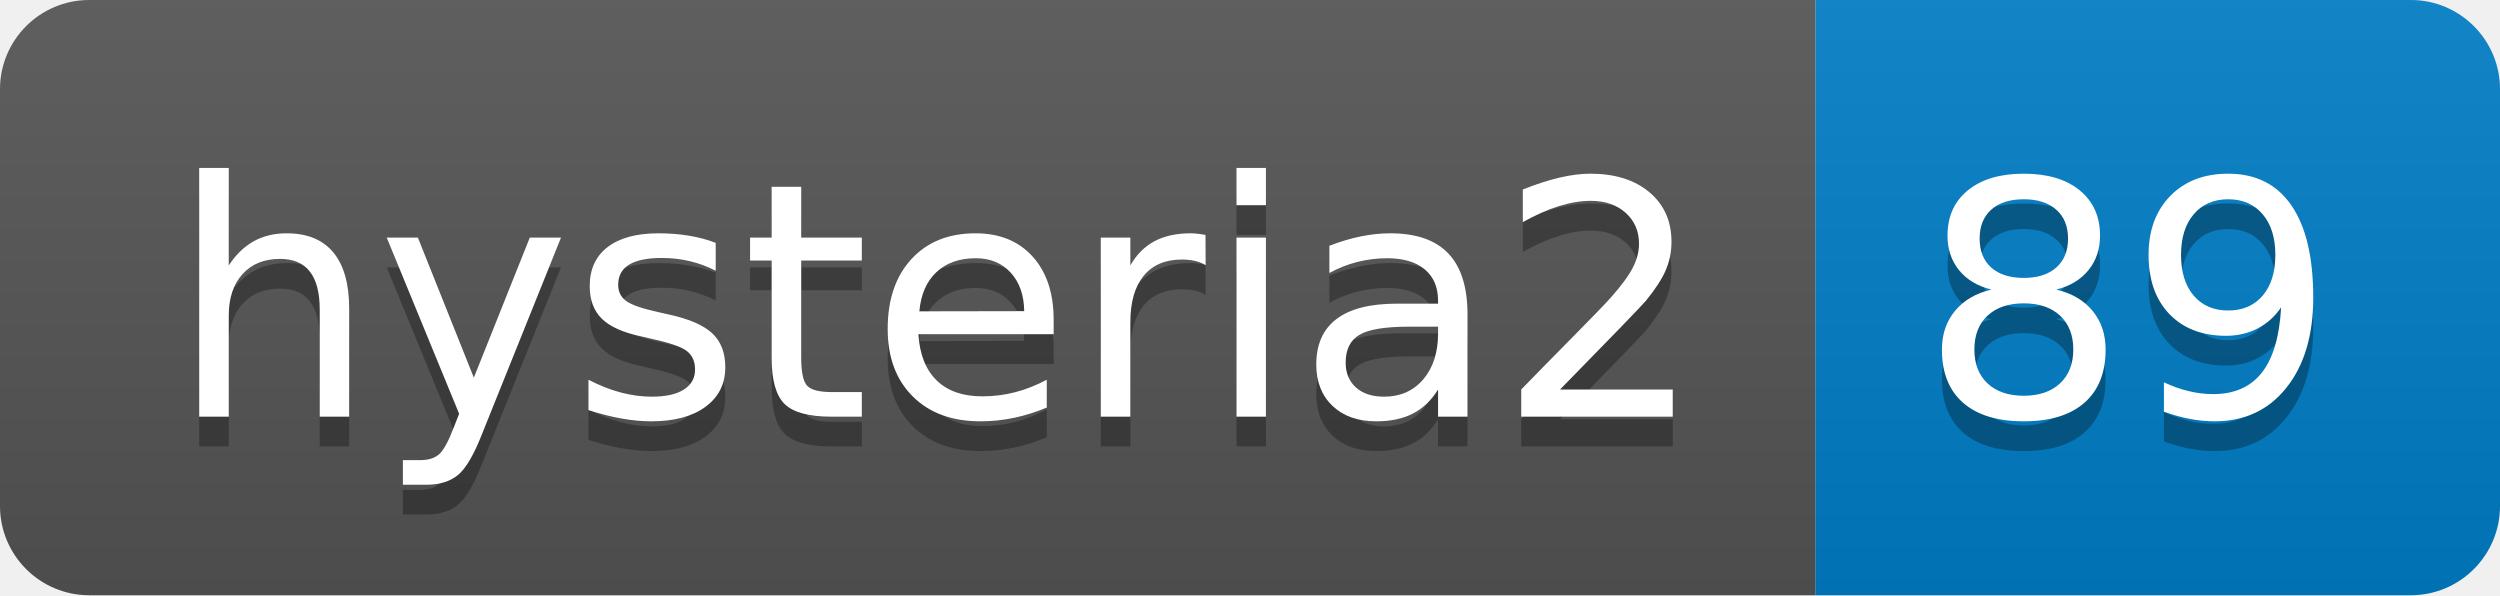
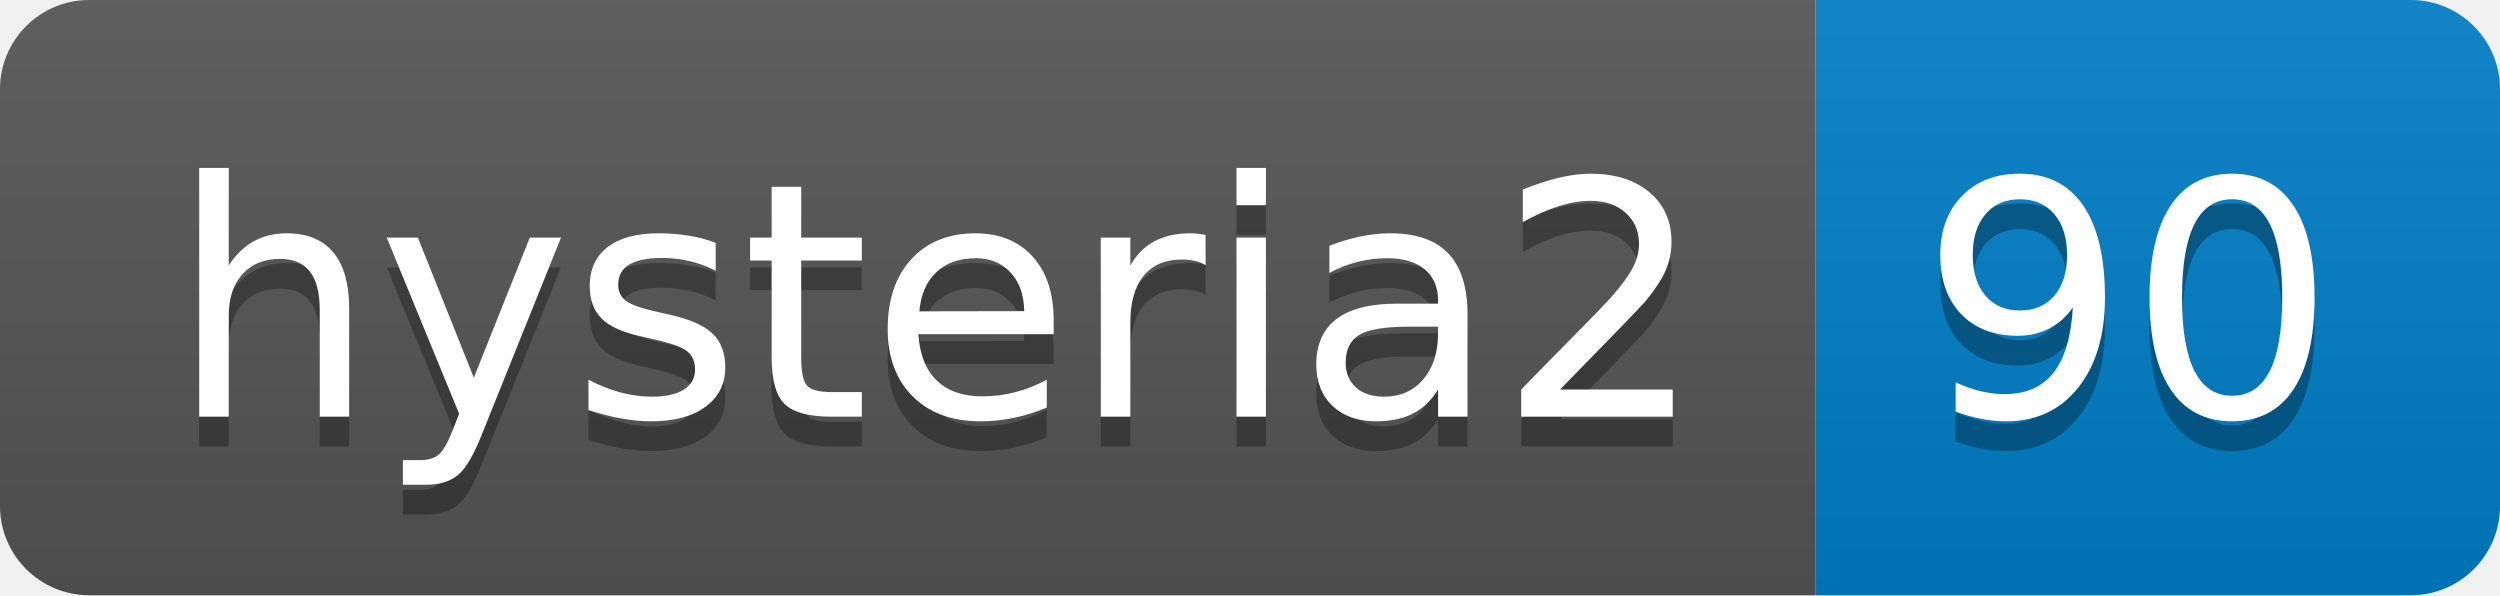
- <svg xmlns="http://www.w3.org/2000/svg" width="84" height="20" role="img" aria-label="hysteria2: 89">
+ <svg xmlns="http://www.w3.org/2000/svg" width="84" height="20" role="img" aria-label="hysteria2: 90">
  <linearGradient id="s" x2="0" y2="100%">
    <stop offset="0" stop-color="#bbb" stop-opacity=".1" />
    <stop offset="1" stop-opacity=".1" />
  </linearGradient>
  <clipPath id="r">
    <rect width="84" height="20" rx="3" fill="#fff" />
  </clipPath>
  <g clip-path="url(#r)">
    <rect width="61" height="20" fill="#555" />
    <rect x="61" width="23" height="20" fill="#007ec6" />
    <rect width="84" height="20" fill="url(#s)" />
  </g>
  <g fill="#fff" text-anchor="middle" font-family="Verdana,Geneva,DejaVu Sans,sans-serif" text-rendering="geometricPrecision" font-size="110">
    <text aria-hidden="true" x="315" y="150" fill="#010101" fill-opacity=".3" transform="scale(.1)" textLength="510">hysteria2</text>
    <text x="315" y="140" transform="scale(.1)" fill="#fff" textLength="510">hysteria2</text>
-     <text aria-hidden="true" x="715" y="150" fill="#010101" fill-opacity=".3" transform="scale(.1)" textLength="130">89</text>
-     <text x="715" y="140" transform="scale(.1)" fill="#fff" textLength="130">89</text>
+     <text aria-hidden="true" x="715" y="150" fill="#010101" fill-opacity=".3" transform="scale(.1)" textLength="130">90</text>
+     <text x="715" y="140" transform="scale(.1)" fill="#fff" textLength="130">90</text>
  </g>
</svg>
